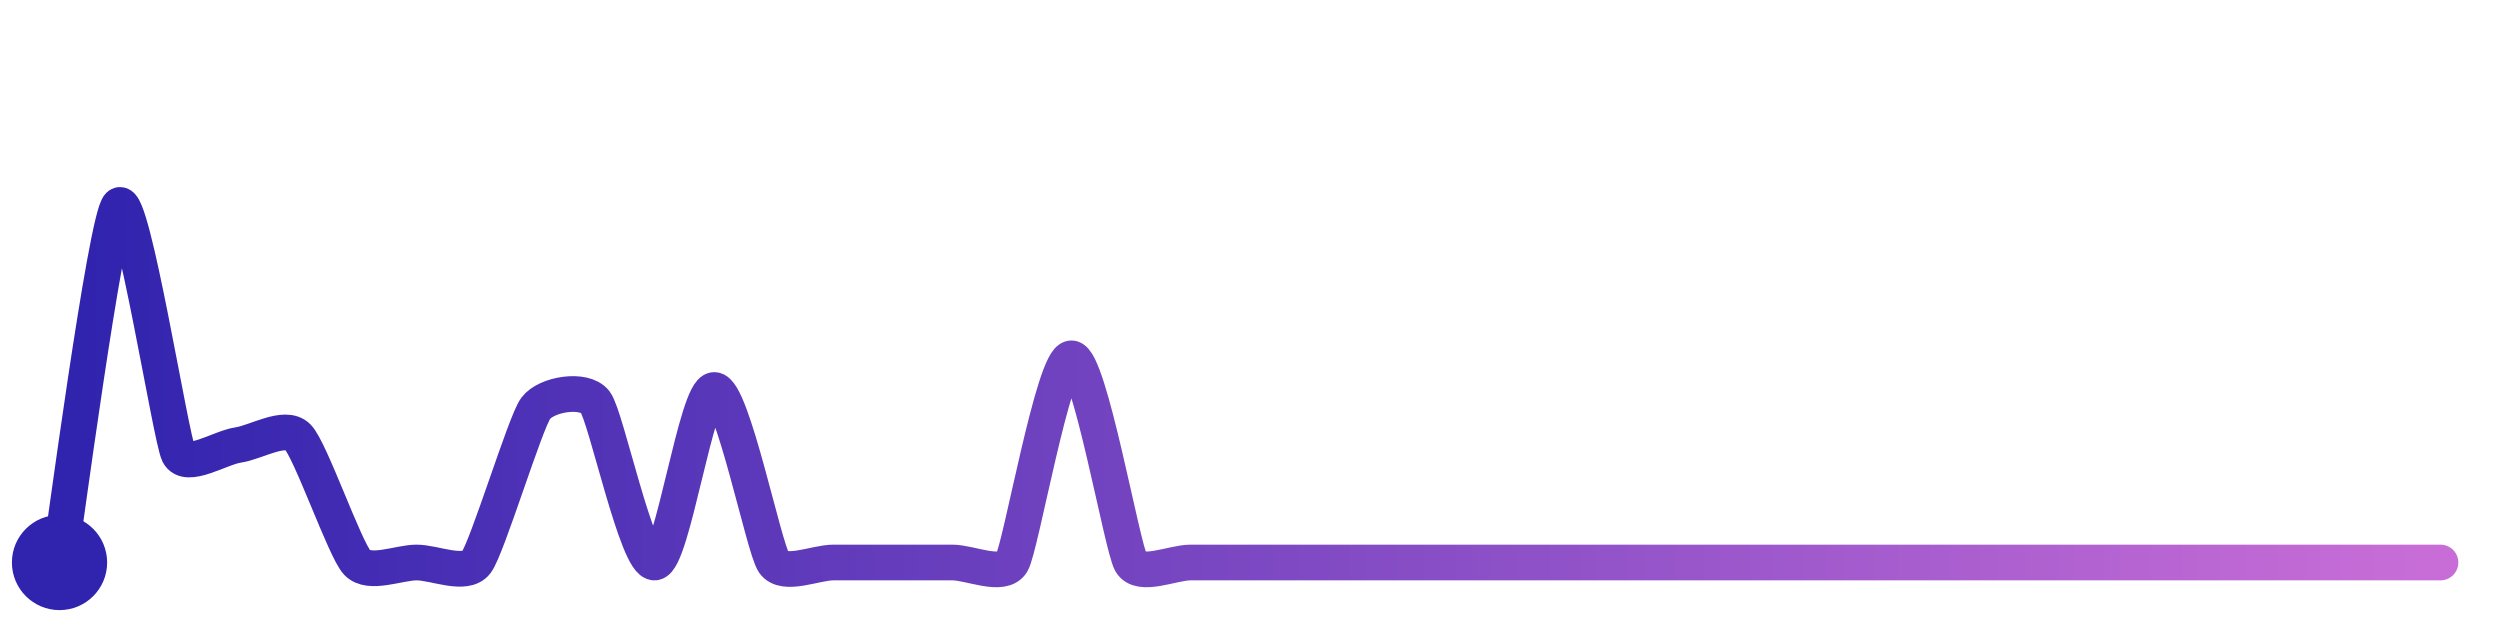
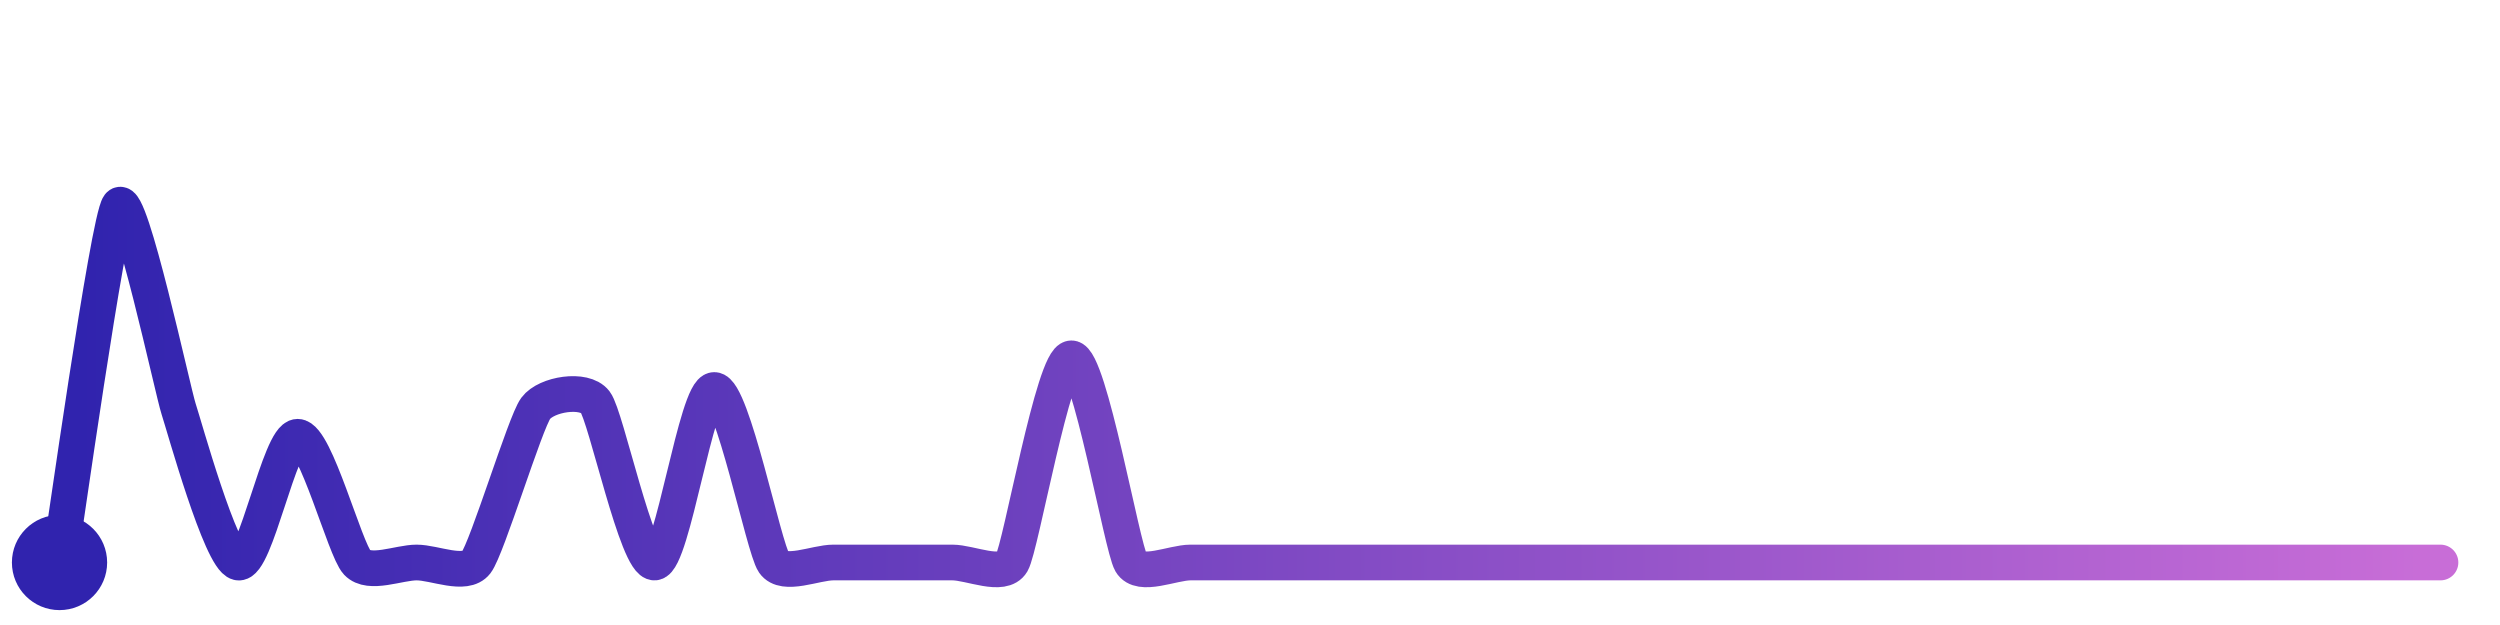
<svg xmlns="http://www.w3.org/2000/svg" width="200" height="50" viewBox="0 0 210 50">
  <defs>
    <linearGradient id="stroke" x1="0%" y1="0%" x2="100%" y2="0%">
      <stop stop-color="#3023AE" offset="0%" />
      <stop stop-color="#C86DD7" offset="100%" />
    </linearGradient>
  </defs>
-   <path stroke="url(#stroke)" stroke-width="3" stroke-linejoin="round" stroke-linecap="round" d="M5.00 46 C 5.25 44.52, 8.89 17.01, 10.00 16.00 S 14.33 35.53, 15.00 36.87 S 18.52 36.34, 20.00 36.13 S 23.93 34.39, 25.00 35.44 S 28.97 44.91, 30.00 46.00 S 33.50 46.00, 35.00 46.00 S 39.08 47.19, 40.00 46.00 S 44.11 34.25, 45.00 33.05 S 49.08 31.33, 50.00 32.52 S 53.51 46.15, 55.00 46.00 S 58.50 31.51, 60.00 31.51 S 64.15 44.77, 65.00 46.00 S 68.50 46.00, 70.00 46.00 S 73.50 46.00, 75.00 46.00 S 78.50 46.00, 80.00 46.00 S 84.24 47.30, 85.00 46.00 S 88.50 28.85, 90.00 28.85 S 94.24 44.70, 95.00 46.00 S 98.50 46.00, 100.00 46.00 S 103.50 46.00, 105.00 46.00 S 108.50 46.00, 110.00 46.00 S 113.50 46.00, 115.00 46.00 S 118.50 46.00, 120.00 46.00 S 123.50 46.00, 125.00 46.00 S 128.50 46.00, 130.00 46.00 S 133.50 46.00, 135.00 46.00 S 138.50 46.00, 140.00 46.00 S 143.50 46.00, 145.00 46.00 S 148.50 46.00, 150.00 46.00 S 153.50 46.00, 155.00 46.00 S 158.50 46.00, 160.00 46.00 S 163.50 46.00, 165.00 46.00 S 168.50 46.00, 170.00 46.00 S 173.50 46.00, 175.00 46.00 S 178.50 46.00, 180.00 46.00 S 183.50 46.00, 185.00 46.00 S 188.50 46.00, 190.00 46.00 S 193.50 46.00, 195.00 46.00 S 198.50 46.00, 200.00 46.00 S 203.50 46.00, 205.00 46.00" fill="none">
-     <animate attributeName="stroke-dashoffset" from="316.576" to="0" dur="2.2s" />
-     <animate attributeName="stroke-dasharray" from="316.576" to="316.576" />
+   <path stroke="url(#stroke)" stroke-width="3" stroke-linejoin="round" stroke-linecap="round" d="M5.00 46 C 5.25 44.52, 9.08 17.19, 10.00 16.00 S 14.53 31.67, 15.00 33.09 S 18.54 45.66, 20.00 46.00 S 23.50 35.44, 25.00 35.44 S 28.97 44.91, 30.00 46.00 S 33.50 46.00, 35.00 46.00 S 39.08 47.19, 40.00 46.00 S 44.11 34.25, 45.00 33.05 S 49.08 31.33, 50.00 32.52 S 53.51 46.15, 55.00 46.00 S 58.50 31.51, 60.00 31.51 S 64.15 44.77, 65.00 46.00 S 68.50 46.00, 70.00 46.00 S 73.50 46.00, 75.00 46.00 S 78.50 46.00, 80.00 46.00 S 84.24 47.30, 85.00 46.00 S 88.50 28.85, 90.00 28.85 S 94.24 44.70, 95.00 46.00 S 98.50 46.00, 100.00 46.00 S 103.50 46.00, 105.00 46.00 S 108.50 46.00, 110.00 46.00 S 113.50 46.00, 115.00 46.00 S 118.50 46.00, 120.00 46.00 S 123.50 46.00, 125.00 46.00 S 128.50 46.00, 130.00 46.00 S 133.50 46.00, 135.00 46.00 S 138.50 46.00, 140.00 46.00 S 143.50 46.00, 145.00 46.00 S 148.50 46.00, 150.00 46.00 S 153.50 46.00, 155.00 46.00 S 158.50 46.00, 160.00 46.00 S 163.50 46.00, 165.00 46.00 S 168.50 46.00, 170.00 46.00 S 173.50 46.00, 175.00 46.00 S 178.50 46.00, 180.00 46.00 S 183.50 46.00, 185.00 46.00 S 188.50 46.00, 190.00 46.00 S 193.50 46.00, 195.00 46.00 S 198.50 46.00, 200.00 46.00 S 203.50 46.00, 205.00 46.00" fill="none">
+     <animate attributeName="stroke-dashoffset" from="328.408" to="0" dur="2.2s" />
+     <animate attributeName="stroke-dasharray" from="328.408" to="328.408" />
  </path>
  <circle r="4" cx="5" cy="46" fill="#3023AE" />
  <circle r="4" cx="205" cy="46" fill="#C86DD7" opacity="0">
    <animate attributeName="opacity" from="0" to="1" dur="0.1s" begin="2.2s" fill="freeze" />
  </circle>
</svg>
